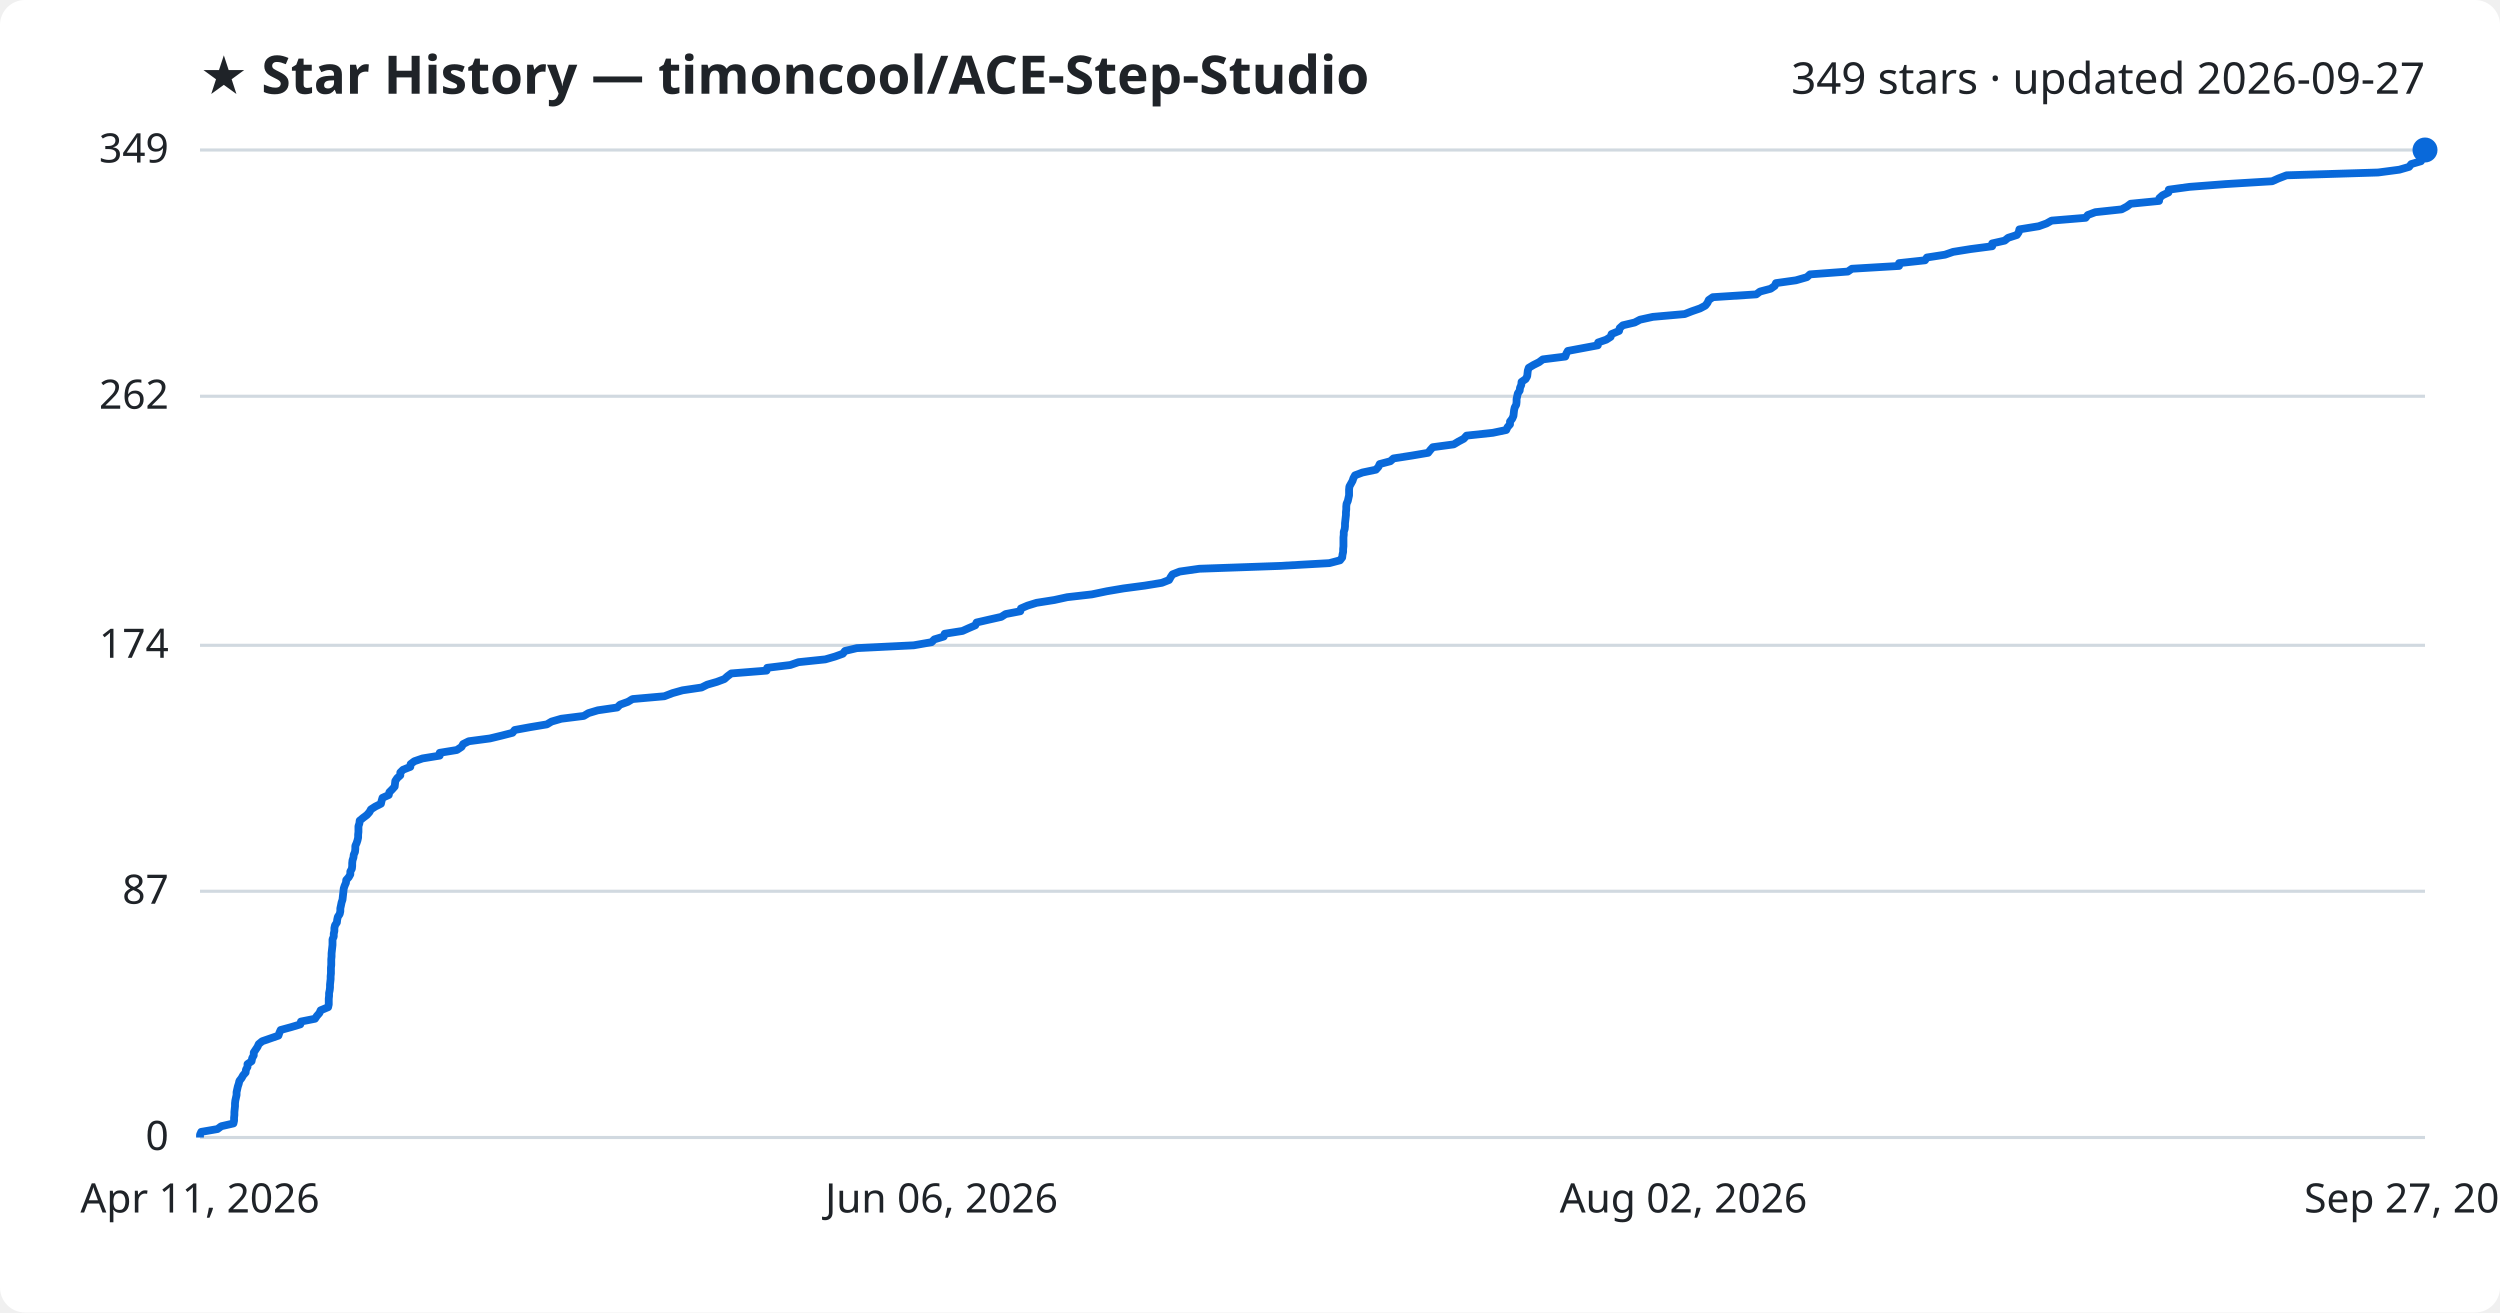
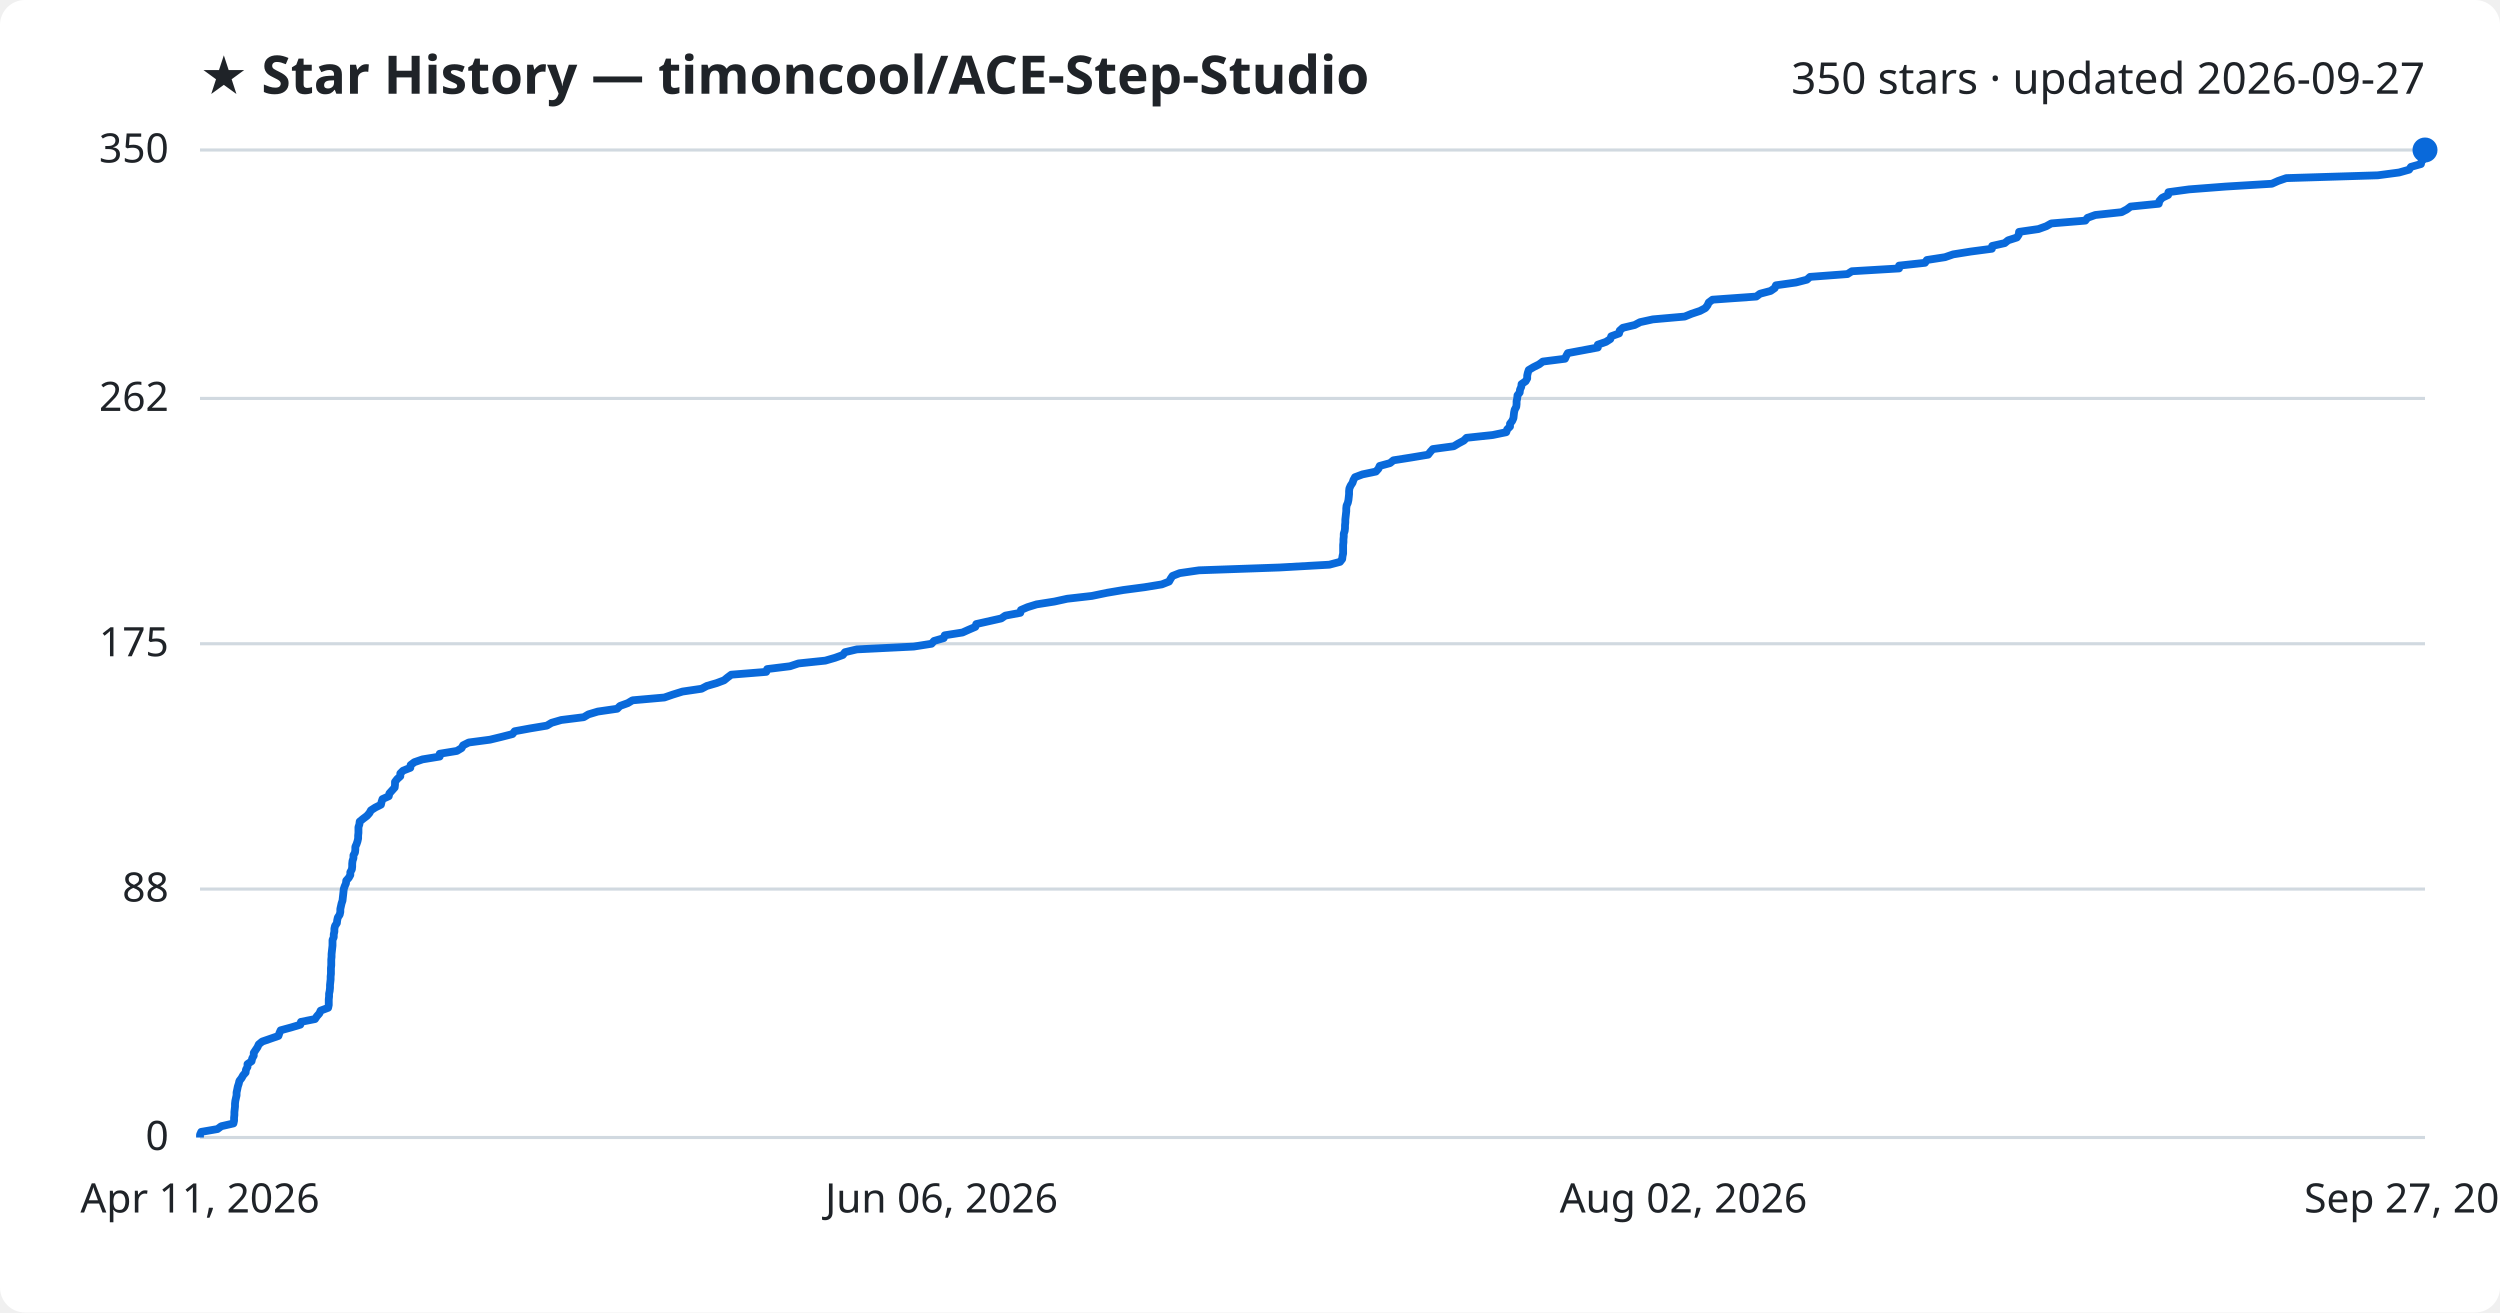
<svg xmlns="http://www.w3.org/2000/svg" viewBox="0 0 800 420" font-family="Segoe UI, sans-serif">
  <rect width="800" height="420" fill="#ffffff" rx="8" />
  <text x="64" y="30" fill="#1f2328" font-size="17" font-weight="700">★ Star History — timoncool/ACE-Step-Studio</text>
-   <text x="776" y="30" fill="#1f2328" font-size="14" text-anchor="end">349 stars · updated 2026-09-27</text>
+   <text x="776" y="30" fill="#1f2328" font-size="14" text-anchor="end">350 stars · updated 2026-09-27</text>
  <line x1="64" y1="364.0" x2="776" y2="364.0" stroke="#d1d9e0" stroke-width="1" />
  <text x="54" y="368.0" fill="#1f2328" font-size="13" text-anchor="end">0</text>
-   <line x1="64" y1="285.2" x2="776" y2="285.2" stroke="#d1d9e0" stroke-width="1" />
-   <text x="54" y="289.2" fill="#1f2328" font-size="13" text-anchor="end">87</text>
-   <line x1="64" y1="206.5" x2="776" y2="206.5" stroke="#d1d9e0" stroke-width="1" />
-   <text x="54" y="210.5" fill="#1f2328" font-size="13" text-anchor="end">174</text>
-   <line x1="64" y1="126.8" x2="776" y2="126.8" stroke="#d1d9e0" stroke-width="1" />
-   <text x="54" y="130.8" fill="#1f2328" font-size="13" text-anchor="end">262</text>
+   <line x1="64" y1="284.5" x2="776" y2="284.5" stroke="#d1d9e0" stroke-width="1" />
+   <text x="54" y="288.5" fill="#1f2328" font-size="13" text-anchor="end">88</text>
+   <line x1="64" y1="206.0" x2="776" y2="206.0" stroke="#d1d9e0" stroke-width="1" />
+   <text x="54" y="210.0" fill="#1f2328" font-size="13" text-anchor="end">175</text>
+   <line x1="64" y1="127.5" x2="776" y2="127.5" stroke="#d1d9e0" stroke-width="1" />
+   <text x="54" y="131.5" fill="#1f2328" font-size="13" text-anchor="end">262</text>
  <line x1="64" y1="48.0" x2="776" y2="48.0" stroke="#d1d9e0" stroke-width="1" />
-   <text x="54" y="52.0" fill="#1f2328" font-size="13" text-anchor="end">349</text>
-   <path d="M64.0,364.0 L64.0,363.1 L64.4,362.2 L69.6,361.3 L70.8,360.4 L74.7,359.5 L74.9,358.6 L74.9,357.7 L75.0,356.8 L75.0,355.9 L75.1,354.9 L75.2,354.0 L75.2,353.1 L75.3,352.2 L75.5,351.3 L75.7,350.4 L75.7,349.5 L75.9,348.6 L76.1,347.7 L76.4,346.8 L76.6,345.9 L77.3,345.0 L77.8,344.1 L78.6,343.2 L78.7,342.3 L79.2,341.4 L79.2,340.5 L80.5,339.6 L80.7,338.6 L81.2,337.7 L81.2,336.8 L81.8,335.9 L82.4,335.0 L82.8,334.1 L83.9,333.2 L86.5,332.3 L89.1,331.4 L89.4,330.5 L89.8,329.6 L93.1,328.7 L96.1,327.8 L96.3,326.9 L100.8,326.0 L101.4,325.1 L102.2,324.2 L102.6,323.3 L105.0,322.3 L105.2,321.4 L105.2,320.5 L105.2,319.6 L105.3,318.7 L105.3,317.8 L105.5,316.9 L105.6,316.0 L105.6,315.1 L105.7,314.2 L105.8,313.3 L105.8,312.4 L105.9,311.5 L105.9,310.6 L105.9,309.7 L106.0,308.8 L106.0,307.9 L106.0,307.0 L106.1,306.1 L106.1,305.1 L106.2,304.2 L106.3,303.3 L106.4,302.4 L106.4,301.5 L106.4,300.6 L106.8,299.7 L106.8,298.8 L107.0,297.9 L107.0,297.0 L107.2,296.1 L107.8,295.2 L107.9,294.3 L108.1,293.4 L108.7,292.5 L108.9,291.6 L108.9,290.7 L109.1,289.8 L109.3,288.8 L109.6,287.9 L109.7,287.0 L109.8,286.1 L109.9,285.2 L110.0,284.3 L110.3,283.4 L110.7,282.5 L110.8,281.6 L111.6,280.7 L112.1,279.8 L112.1,278.9 L112.6,278.0 L112.7,277.1 L112.7,276.2 L112.8,275.3 L113.1,274.4 L113.2,273.5 L113.6,272.6 L113.7,271.6 L113.7,270.7 L114.1,269.8 L114.4,268.9 L114.6,268.0 L114.6,267.1 L114.7,266.2 L114.7,265.3 L114.7,264.4 L115.0,263.5 L115.1,262.6 L116.2,261.7 L117.4,260.8 L118.2,259.9 L118.7,259.0 L120.1,258.1 L121.9,257.2 L122.1,256.3 L122.4,255.3 L124.4,254.4 L124.6,253.5 L125.5,252.6 L126.3,251.7 L126.4,250.8 L126.5,249.9 L127.1,249.0 L128.1,248.1 L128.1,247.2 L129.0,246.3 L131.3,245.4 L131.4,244.5 L132.6,243.6 L135.2,242.7 L140.7,241.8 L140.7,240.9 L146.2,240.0 L147.7,239.0 L148.2,238.1 L150.0,237.2 L156.8,236.3 L160.5,235.4 L164.0,234.5 L164.7,233.6 L169.6,232.7 L175.0,231.8 L176.5,230.9 L179.6,230.0 L186.8,229.1 L188.3,228.2 L191.3,227.3 L197.5,226.4 L198.4,225.5 L200.9,224.6 L202.4,223.7 L212.6,222.8 L215.2,221.8 L218.4,220.9 L224.5,220.0 L226.3,219.1 L229.4,218.2 L231.8,217.3 L232.8,216.4 L234.0,215.5 L245.3,214.6 L245.5,213.7 L252.9,212.8 L255.5,211.9 L264.1,211.0 L267.2,210.1 L269.7,209.2 L270.4,208.3 L274.2,207.4 L292.4,206.5 L298.1,205.5 L299.0,204.6 L302.0,203.7 L302.3,202.8 L308.0,201.9 L310.0,201.0 L312.1,200.1 L312.5,199.2 L316.4,198.3 L320.4,197.4 L321.8,196.5 L326.5,195.6 L326.7,194.7 L328.8,193.8 L331.7,192.9 L337.4,192.0 L341.5,191.1 L349.4,190.2 L354.2,189.2 L359.5,188.3 L366.3,187.4 L371.8,186.5 L374.1,185.6 L374.6,184.7 L375.2,183.8 L377.5,182.9 L383.8,182.0 L409.4,181.1 L425.4,180.2 L428.8,179.3 L429.5,178.4 L429.6,177.5 L429.8,176.6 L429.8,175.7 L429.9,174.8 L429.9,173.9 L429.9,173.0 L429.9,172.0 L430.0,171.1 L430.0,170.2 L430.3,169.3 L430.4,168.4 L430.4,167.5 L430.5,166.6 L430.6,165.7 L430.7,164.8 L430.7,163.9 L430.8,163.0 L430.8,162.1 L430.9,161.2 L431.3,160.3 L431.5,159.4 L431.7,158.5 L431.7,157.6 L431.7,156.7 L431.8,155.7 L432.3,154.8 L432.8,153.9 L433.1,153.0 L433.6,152.1 L436.0,151.2 L440.3,150.3 L441.1,149.4 L441.5,148.5 L444.9,147.6 L445.9,146.7 L451.7,145.8 L457.0,144.9 L457.7,144.0 L458.5,143.1 L465.2,142.2 L466.7,141.3 L468.4,140.4 L469.3,139.4 L477.7,138.5 L482.0,137.6 L482.4,136.7 L483.2,135.8 L483.2,134.9 L483.9,134.0 L484.3,133.1 L484.4,132.2 L484.5,131.3 L484.7,130.4 L485.2,129.5 L485.3,128.6 L485.3,127.7 L485.5,126.8 L485.7,125.9 L486.3,125.0 L486.4,124.1 L486.8,123.2 L486.9,122.2 L488.2,121.3 L488.7,120.4 L488.8,119.5 L488.9,118.6 L489.2,117.7 L490.7,116.8 L492.5,115.9 L493.7,115.0 L500.9,114.1 L501.2,113.2 L501.7,112.3 L506.5,111.4 L511.3,110.5 L511.4,109.6 L514.0,108.7 L515.4,107.8 L515.7,106.9 L518.1,105.9 L518.3,105.0 L519.3,104.1 L523.1,103.2 L524.8,102.3 L528.9,101.4 L539.1,100.5 L541.4,99.6 L544.0,98.7 L545.7,97.8 L546.4,96.9 L546.8,96.0 L548.1,95.1 L562.0,94.2 L563.2,93.3 L566.6,92.4 L567.9,91.5 L568.3,90.6 L574.7,89.7 L578.2,88.7 L579.2,87.8 L591.3,86.9 L592.6,86.0 L607.7,85.1 L607.7,84.2 L616.0,83.3 L616.6,82.4 L622.4,81.5 L625.0,80.6 L630.6,79.7 L637.5,78.8 L637.5,77.9 L641.5,77.0 L642.6,76.1 L645.4,75.2 L646.0,74.3 L646.2,73.4 L652.4,72.4 L654.9,71.5 L656.5,70.6 L667.4,69.7 L668.1,68.8 L670.5,67.9 L678.9,67.0 L680.6,66.1 L681.8,65.2 L690.9,64.3 L691.0,63.4 L692.0,62.5 L693.9,61.6 L694.0,60.7 L700.6,59.8 L712.3,58.9 L727.1,58.0 L729.1,57.1 L731.7,56.1 L761.0,55.2 L767.8,54.3 L770.9,53.4 L771.6,52.5 L774.7,51.6 L775.0,50.7 L775.9,49.8 L776.0,48.9 L776.0,48.0 L776.0,48.0" fill="none" stroke="#0969da" stroke-width="2.5" stroke-linejoin="round" />
+   <text x="54" y="52.0" fill="#1f2328" font-size="13" text-anchor="end">350</text>
+   <path d="M64.0,364.0 L64.0,363.1 L64.4,362.2 L69.6,361.3 L70.8,360.4 L74.7,359.5 L74.9,358.6 L74.9,357.7 L75.0,356.8 L75.0,355.9 L75.1,355.0 L75.2,354.1 L75.2,353.2 L75.3,352.3 L75.5,351.4 L75.7,350.5 L75.7,349.6 L75.9,348.7 L76.1,347.7 L76.4,346.8 L76.6,345.9 L77.3,345.0 L77.8,344.1 L78.6,343.2 L78.7,342.3 L79.2,341.4 L79.2,340.5 L80.5,339.6 L80.7,338.7 L81.2,337.8 L81.2,336.9 L81.8,336.0 L82.4,335.1 L82.8,334.2 L83.9,333.3 L86.5,332.4 L89.1,331.5 L89.4,330.6 L89.8,329.7 L93.1,328.8 L96.1,327.9 L96.3,327.0 L100.8,326.1 L101.4,325.2 L102.2,324.3 L102.6,323.4 L105.0,322.5 L105.2,321.6 L105.2,320.7 L105.2,319.8 L105.3,318.9 L105.3,318.0 L105.5,317.1 L105.6,316.1 L105.6,315.2 L105.7,314.3 L105.8,313.4 L105.8,312.5 L105.9,311.6 L105.9,310.7 L105.9,309.8 L106.0,308.9 L106.0,308.0 L106.0,307.1 L106.1,306.2 L106.1,305.3 L106.2,304.4 L106.3,303.5 L106.4,302.6 L106.4,301.7 L106.4,300.8 L106.8,299.9 L106.8,299.0 L107.0,298.1 L107.0,297.2 L107.2,296.3 L107.8,295.4 L107.9,294.5 L108.1,293.6 L108.7,292.7 L108.9,291.8 L108.9,290.9 L109.1,290.0 L109.3,289.1 L109.6,288.2 L109.7,287.3 L109.8,286.4 L109.9,285.5 L110.0,284.5 L110.3,283.6 L110.7,282.7 L110.8,281.8 L111.6,280.9 L112.1,280.0 L112.1,279.1 L112.6,278.2 L112.7,277.3 L112.7,276.4 L112.8,275.5 L113.1,274.6 L113.1,273.7 L113.6,272.8 L113.7,271.9 L113.7,271.0 L114.1,270.1 L114.4,269.2 L114.6,268.3 L114.6,267.4 L114.7,266.5 L114.7,265.6 L114.7,264.7 L115.0,263.8 L115.1,262.9 L116.2,262.0 L117.4,261.1 L118.2,260.2 L118.7,259.3 L120.1,258.4 L121.9,257.5 L122.1,256.6 L122.4,255.7 L124.4,254.8 L124.6,253.9 L125.5,252.9 L126.3,252.0 L126.4,251.1 L126.4,250.2 L127.1,249.3 L128.1,248.4 L128.1,247.5 L129.0,246.6 L131.3,245.7 L131.4,244.8 L132.6,243.9 L135.2,243.0 L140.7,242.1 L140.7,241.2 L146.2,240.3 L147.7,239.4 L148.2,238.5 L150.0,237.6 L156.8,236.7 L160.5,235.8 L164.0,234.9 L164.7,234.0 L169.6,233.1 L175.0,232.2 L176.5,231.3 L179.6,230.4 L186.8,229.5 L188.3,228.6 L191.3,227.7 L197.5,226.8 L198.4,225.9 L200.9,225.0 L202.4,224.1 L212.6,223.2 L215.2,222.3 L218.4,221.3 L224.5,220.4 L226.2,219.5 L229.3,218.6 L231.7,217.7 L232.8,216.8 L234.0,215.9 L245.2,215.0 L245.5,214.1 L252.8,213.2 L255.5,212.3 L264.1,211.4 L267.2,210.5 L269.7,209.6 L270.4,208.7 L274.2,207.8 L292.4,206.9 L298.1,206.0 L298.9,205.1 L302.0,204.2 L302.3,203.3 L308.0,202.4 L310.0,201.5 L312.1,200.6 L312.4,199.7 L316.4,198.8 L320.4,197.9 L321.7,197.0 L326.5,196.1 L326.7,195.2 L328.8,194.3 L331.7,193.4 L337.4,192.5 L341.5,191.6 L349.4,190.7 L354.2,189.7 L359.5,188.8 L366.3,187.9 L371.8,187.0 L374.1,186.1 L374.6,185.2 L375.2,184.3 L377.5,183.4 L383.7,182.5 L409.4,181.6 L425.4,180.7 L428.8,179.8 L429.5,178.9 L429.6,178.0 L429.8,177.1 L429.8,176.2 L429.8,175.3 L429.8,174.4 L429.9,173.5 L429.9,172.6 L430.0,171.7 L430.0,170.8 L430.3,169.9 L430.4,169.0 L430.4,168.1 L430.5,167.2 L430.5,166.3 L430.6,165.4 L430.7,164.5 L430.8,163.6 L430.8,162.7 L430.9,161.8 L431.3,160.9 L431.5,160.0 L431.6,159.1 L431.7,158.1 L431.7,157.2 L431.8,156.3 L432.2,155.4 L432.8,154.5 L433.1,153.6 L433.6,152.7 L436.0,151.8 L440.3,150.9 L441.1,150.0 L441.5,149.1 L444.8,148.2 L445.9,147.3 L451.6,146.4 L457.0,145.5 L457.7,144.6 L458.5,143.7 L465.2,142.8 L466.7,141.9 L468.4,141.0 L469.3,140.1 L477.7,139.2 L482.0,138.3 L482.3,137.4 L483.2,136.5 L483.2,135.6 L483.9,134.7 L484.3,133.8 L484.4,132.9 L484.5,132.0 L484.7,131.1 L485.2,130.2 L485.3,129.3 L485.3,128.4 L485.5,127.5 L485.6,126.5 L486.3,125.6 L486.4,124.7 L486.8,123.8 L486.9,122.9 L488.2,122.0 L488.7,121.1 L488.7,120.2 L488.9,119.3 L489.2,118.4 L490.7,117.5 L492.5,116.6 L493.7,115.7 L500.8,114.8 L501.2,113.9 L501.7,113.0 L506.5,112.1 L511.3,111.2 L511.3,110.3 L513.9,109.4 L515.3,108.5 L515.6,107.6 L518.1,106.7 L518.3,105.8 L519.3,104.9 L523.1,104.0 L524.8,103.1 L528.9,102.2 L539.1,101.3 L541.3,100.4 L544.0,99.5 L545.7,98.6 L546.4,97.7 L546.8,96.8 L548.0,95.9 L562.0,94.9 L563.2,94.0 L566.6,93.1 L567.9,92.2 L568.3,91.3 L574.7,90.4 L578.2,89.5 L579.2,88.6 L591.2,87.7 L592.6,86.8 L607.7,85.9 L607.7,85.0 L616.0,84.1 L616.6,83.2 L622.4,82.3 L625.0,81.4 L630.6,80.5 L637.4,79.6 L637.5,78.7 L641.5,77.8 L642.6,76.9 L645.4,76.0 L646.0,75.1 L646.1,74.2 L652.3,73.3 L654.8,72.4 L656.4,71.5 L667.3,70.6 L668.0,69.7 L670.5,68.8 L678.9,67.9 L680.6,67.0 L681.8,66.1 L690.8,65.2 L691.0,64.3 L691.9,63.3 L693.8,62.4 L693.9,61.5 L700.5,60.6 L712.2,59.7 L727.0,58.8 L729.0,57.9 L731.6,57.0 L760.9,56.1 L767.7,55.2 L770.9,54.3 L771.5,53.4 L774.7,52.5 L774.9,51.6 L775.8,50.7 L775.9,49.8 L775.9,48.9 L776.0,48.0 L776.0,48.0" fill="none" stroke="#0969da" stroke-width="2.5" stroke-linejoin="round" />
  <circle cx="776.0" cy="48.0" r="4" fill="#0969da" />
  <text x="64.0" y="388" fill="#1f2328" font-size="13" text-anchor="middle">Apr 11, 2026</text>
  <text x="301.3" y="388" fill="#1f2328" font-size="13" text-anchor="middle">Jun 06, 2026</text>
  <text x="538.7" y="388" fill="#1f2328" font-size="13" text-anchor="middle">Aug 02, 2026</text>
  <text x="776.0" y="388" fill="#1f2328" font-size="13" text-anchor="middle">Sep 27, 2026</text>
</svg>
